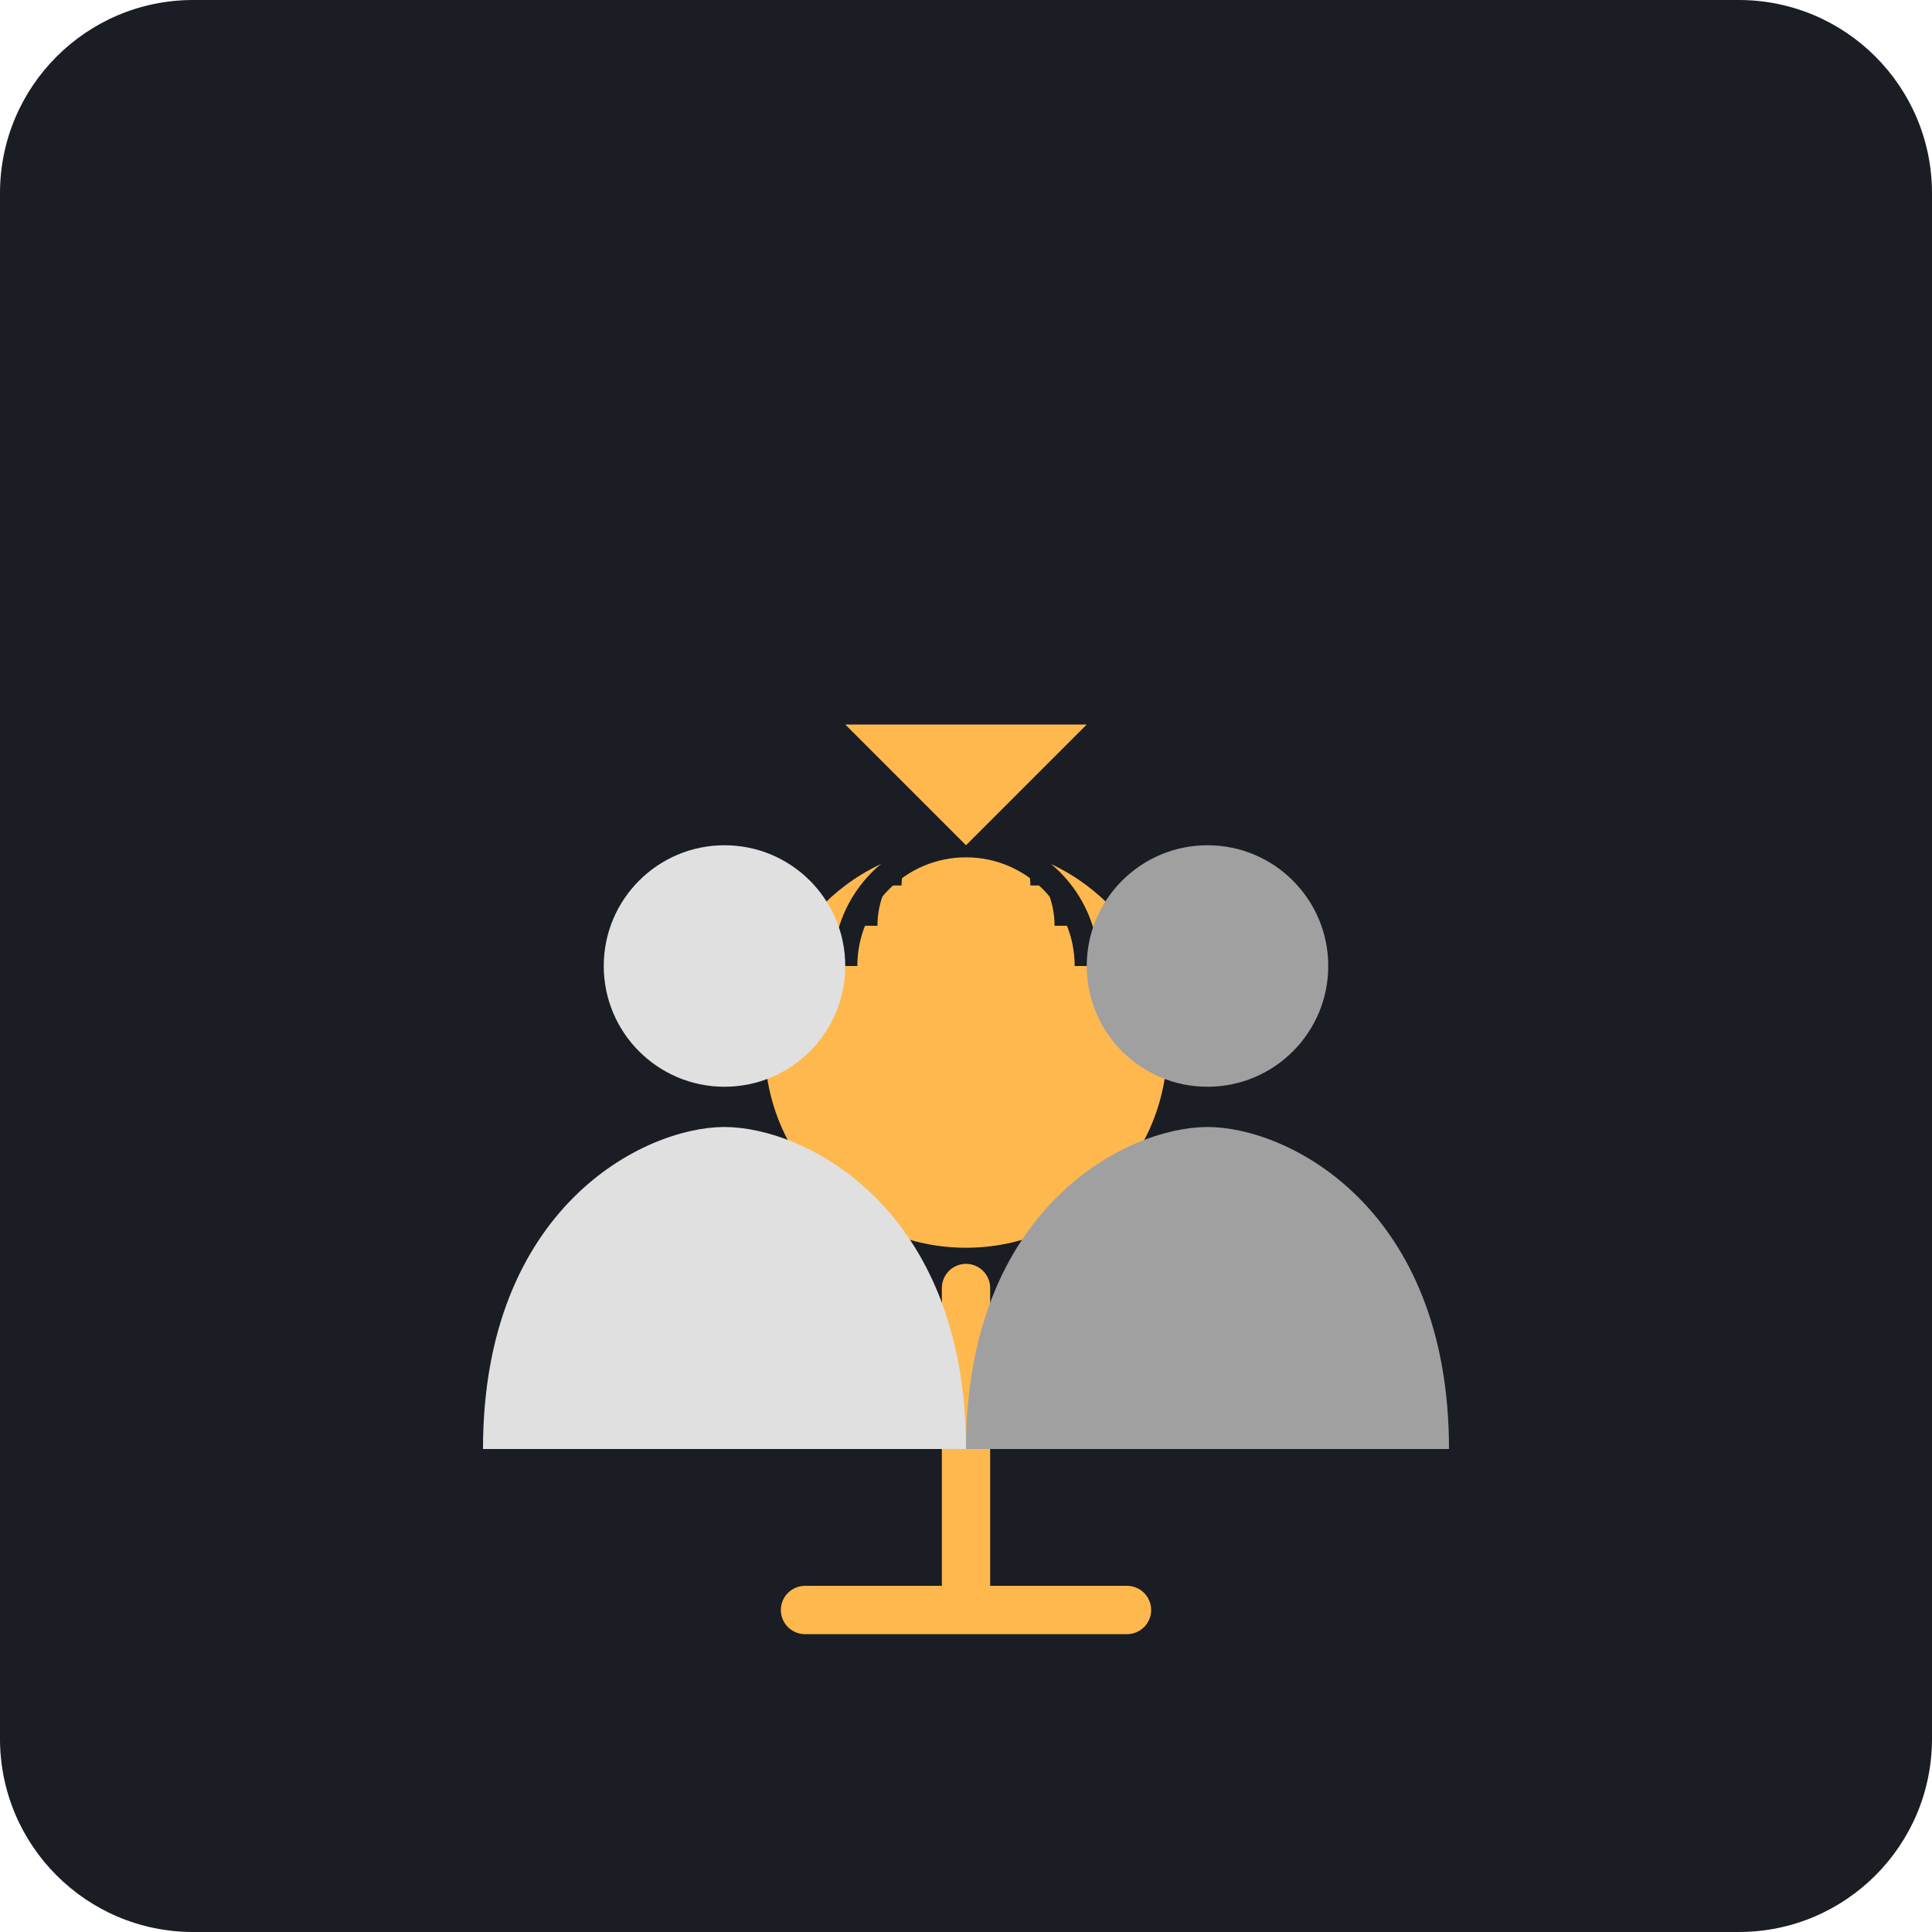
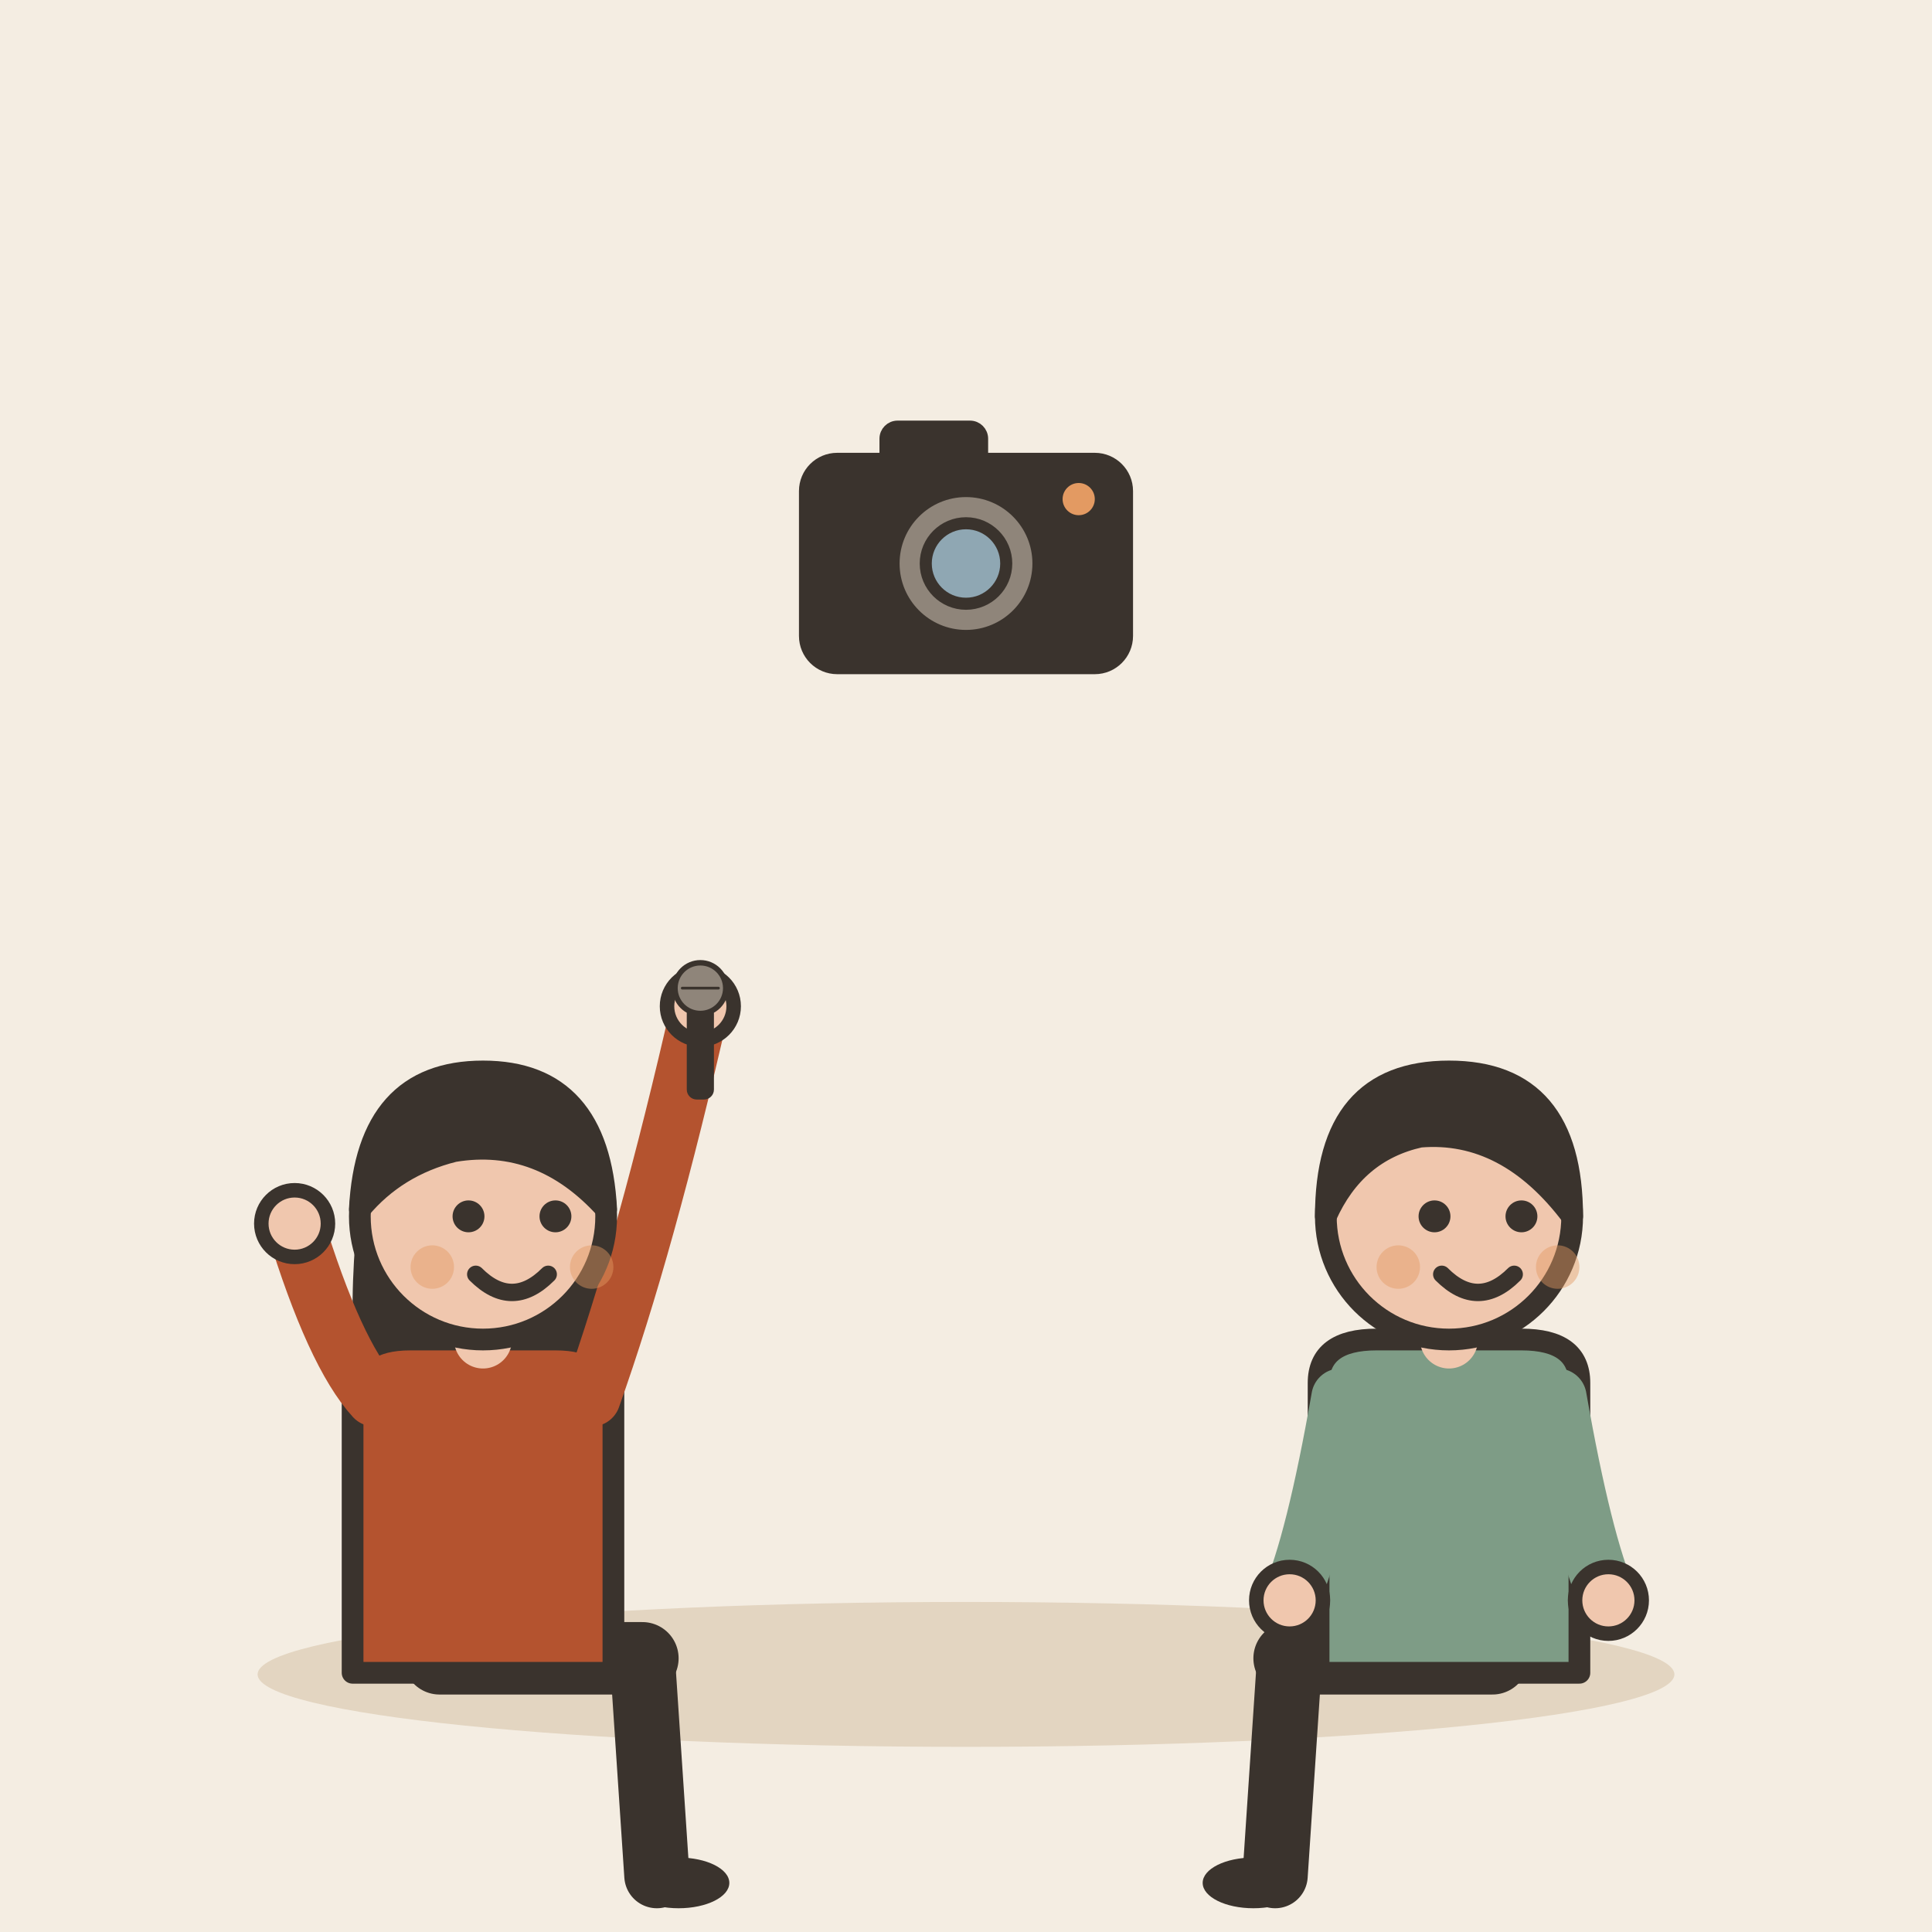
- <svg xmlns="http://www.w3.org/2000/svg" viewBox="0 0 240 240">
-   <rect width="240" height="240" rx="24" fill="#1A1D24" />
-   <path d="M120 160 L120 200 M100 200 L140 200" stroke="#FFB84D" stroke-width="6" stroke-linecap="round" />
-   <circle cx="120" cy="130" r="25" fill="#FFB84D" />
-   <rect x="112" y="100" width="16" height="30" rx="8" fill="#FFB84D" />
-   <path d="M105 120 A15 15 0 0 1 135 120" stroke="#1A1D24" stroke-width="3" fill="none" />
-   <path d="M108 115 A12 12 0 0 1 132 115" stroke="#1A1D24" stroke-width="2" fill="none" />
-   <path d="M111 110 A9 9 0 0 1 129 110" stroke="#1A1D24" stroke-width="2" fill="none" />
-   <path d="M60 180 C60 150 80 140 90 140 C100 140 120 150 120 180" fill="#E0E0E0" />
-   <circle cx="90" cy="120" r="15" fill="#E0E0E0" />
-   <path d="M180 180 C180 150 160 140 150 140 C140 140 120 150 120 180" fill="#A0A0A0" />
-   <circle cx="150" cy="120" r="15" fill="#A0A0A0" />
-   <path d="M105 90 L135 90 L120 105 Z" fill="#FFB84D" />
+ <svg xmlns="http://www.w3.org/2000/svg" viewBox="0 0 240 240" data-style="editorial">
+   <rect width="240" height="240" fill="#F4EDE2" />
+   <ellipse cx="120" cy="208" rx="88" ry="9" fill="#E3D5C1" />
+   <g transform="translate(60 206) scale(0.9 0.9)">
+     <path d="M-6 0L22 0" stroke="#3A332D" stroke-width="10" stroke-linecap="round" fill="none" />
+     <path d="M22 0L24 30" stroke="#3A332D" stroke-width="9" stroke-linecap="round" fill="none" />
+     <ellipse cx="27" cy="31" rx="7" ry="3.5" fill="#3A332D" />
+     <g transform="translate(0 40)">
+       <path d="M-17 -104Q-20 -78 -14 -70L-6 -78L6 -78L14 -70Q20 -78 17 -104Z" fill="#3A332D" />
+     </g>
+     <path d="M-18 -38Q-18 -44 -10 -44L10 -44Q18 -44 18 -38L18 2L-18 2Z" fill="#B4532F" stroke="#3A332D" stroke-width="3" stroke-linecap="round" stroke-linejoin="round" />
+     <path d="M-15 -36Q-20.5 -42 -26 -60" fill="none" stroke="#B4532F" stroke-width="8" stroke-linecap="round" stroke-linejoin="round" />
+     <circle cx="-26" cy="-60" r="4.6" fill="#F0C7AE" stroke="#3A332D" stroke-linecap="round" stroke-linejoin="round" stroke-width="2" />
+     <path d="M15 -36Q22.5 -57 30 -90" fill="none" stroke="#B4532F" stroke-width="8" stroke-linecap="round" stroke-linejoin="round" />
+     <circle cx="30" cy="-90" r="4.6" fill="#F0C7AE" stroke="#3A332D" stroke-linecap="round" stroke-linejoin="round" stroke-width="2" />
+     <path d="M0 -44L0 -48" stroke="#F0C7AE" stroke-width="8" stroke-linecap="round" fill="none" />
+     <g transform="translate(0 40)">
+       <circle cx="0" cy="-101" r="17" fill="#F0C7AE" stroke="#3A332D" stroke-width="3" stroke-linecap="round" stroke-linejoin="round" />
+       <path d="M-17 -102Q-16 -121 0 -121Q16 -121 17 -102Q8 -112 -4 -110Q-12 -108 -17 -102Z" fill="#3A332D" stroke="#3A332D" stroke-width="3" stroke-linecap="round" stroke-linejoin="round" />
+       <circle cx="-2" cy="-101" r="2.2" fill="#3A332D" />
+       <circle cx="10" cy="-101" r="2.2" fill="#3A332D" />
+       <path d="M-1 -93Q4 -88 9 -93" fill="none" stroke="#3A332D" stroke-width="2.4" stroke-linecap="round" stroke-linejoin="round" />
+       <circle cx="-7" cy="-94" r="3" fill="#E39A62" opacity="0.45" />
+       <circle cx="15" cy="-94" r="3" fill="#E39A62" opacity="0.45" />
+     </g>
+     <g transform="translate(30 -90) scale(0.25 0.25)">
+       <rect x="-6" y="0" width="12" height="50" rx="4" fill="#3A332D" stroke="#3A332D" stroke-width="3" stroke-linecap="round" stroke-linejoin="round" />
+       <circle cx="0" cy="-10" r="14" fill="#8F857A" stroke="#3A332D" stroke-width="3" stroke-linecap="round" stroke-linejoin="round" />
+       <path d="M-10 -10L10 -10" stroke="#3A332D" stroke-width="1.5" stroke-linecap="round" fill="none" />
+     </g>
+   </g>
+   <g transform="translate(180 206) scale(-0.9 0.9)">
+     <path d="M-6 0L22 0" stroke="#3A332D" stroke-width="10" stroke-linecap="round" fill="none" />
+     <path d="M22 0L24 30" stroke="#3A332D" stroke-width="9" stroke-linecap="round" fill="none" />
+     <ellipse cx="27" cy="31" rx="7" ry="3.5" fill="#3A332D" />
+     <g transform="translate(0 40)" />
+     <path d="M-18 -38Q-18 -44 -10 -44L10 -44Q18 -44 18 -38L18 2L-18 2Z" fill="#7E9C86" stroke="#3A332D" stroke-width="3" stroke-linecap="round" stroke-linejoin="round" />
+     <path d="M-15 -36Q-18.5 -16 -22 -8" fill="none" stroke="#7E9C86" stroke-width="8" stroke-linecap="round" stroke-linejoin="round" />
+     <circle cx="-22" cy="-8" r="4.6" fill="#F0C7AE" stroke="#3A332D" stroke-linecap="round" stroke-linejoin="round" stroke-width="2" />
+     <path d="M15 -36Q18.5 -16 22 -8" fill="none" stroke="#7E9C86" stroke-width="8" stroke-linecap="round" stroke-linejoin="round" />
+     <circle cx="22" cy="-8" r="4.6" fill="#F0C7AE" stroke="#3A332D" stroke-linecap="round" stroke-linejoin="round" stroke-width="2" />
+     <path d="M0 -44L0 -48" stroke="#F0C7AE" stroke-width="8" stroke-linecap="round" fill="none" />
+     <g transform="translate(0 40)">
+       <circle cx="0" cy="-101" r="17" fill="#F0C7AE" stroke="#3A332D" stroke-width="3" stroke-linecap="round" stroke-linejoin="round" />
+       <path d="M-17 -101Q-17 -121 0 -121Q17 -121 17 -101Q13 -110 4 -112Q-8 -113 -17 -101Z" fill="#3A332D" stroke="#3A332D" stroke-width="3" stroke-linecap="round" stroke-linejoin="round" />
+       <circle cx="-10" cy="-101" r="2.2" fill="#3A332D" />
+       <circle cx="2" cy="-101" r="2.2" fill="#3A332D" />
+       <path d="M-9 -93Q-4 -88 1 -93" fill="none" stroke="#3A332D" stroke-width="2.4" stroke-linecap="round" stroke-linejoin="round" />
+       <circle cx="-15" cy="-94" r="3" fill="#E39A62" opacity="0.45" />
+       <circle cx="7" cy="-94" r="3" fill="#E39A62" opacity="0.45" />
+     </g>
+   </g>
+   <g transform="translate(120 70) scale(0.5 0.5)">
+     <rect x="-40" y="-26" width="80" height="52" rx="8" fill="#3A332D" stroke="#3A332D" stroke-width="3" stroke-linecap="round" stroke-linejoin="round" />
+     <rect x="-20" y="-34" width="24" height="10" rx="3" fill="#3A332D" stroke="#3A332D" stroke-width="3" stroke-linecap="round" stroke-linejoin="round" />
+     <circle cx="0" cy="0" r="18" fill="#8F857A" stroke="#3A332D" stroke-width="3" stroke-linecap="round" stroke-linejoin="round" />
+     <circle cx="0" cy="0" r="10" fill="#8FA7B3" stroke="#3A332D" stroke-width="3" stroke-linecap="round" stroke-linejoin="round" />
+     <circle cx="28" cy="-16" r="4" fill="#E39A62" />
+   </g>
</svg>
